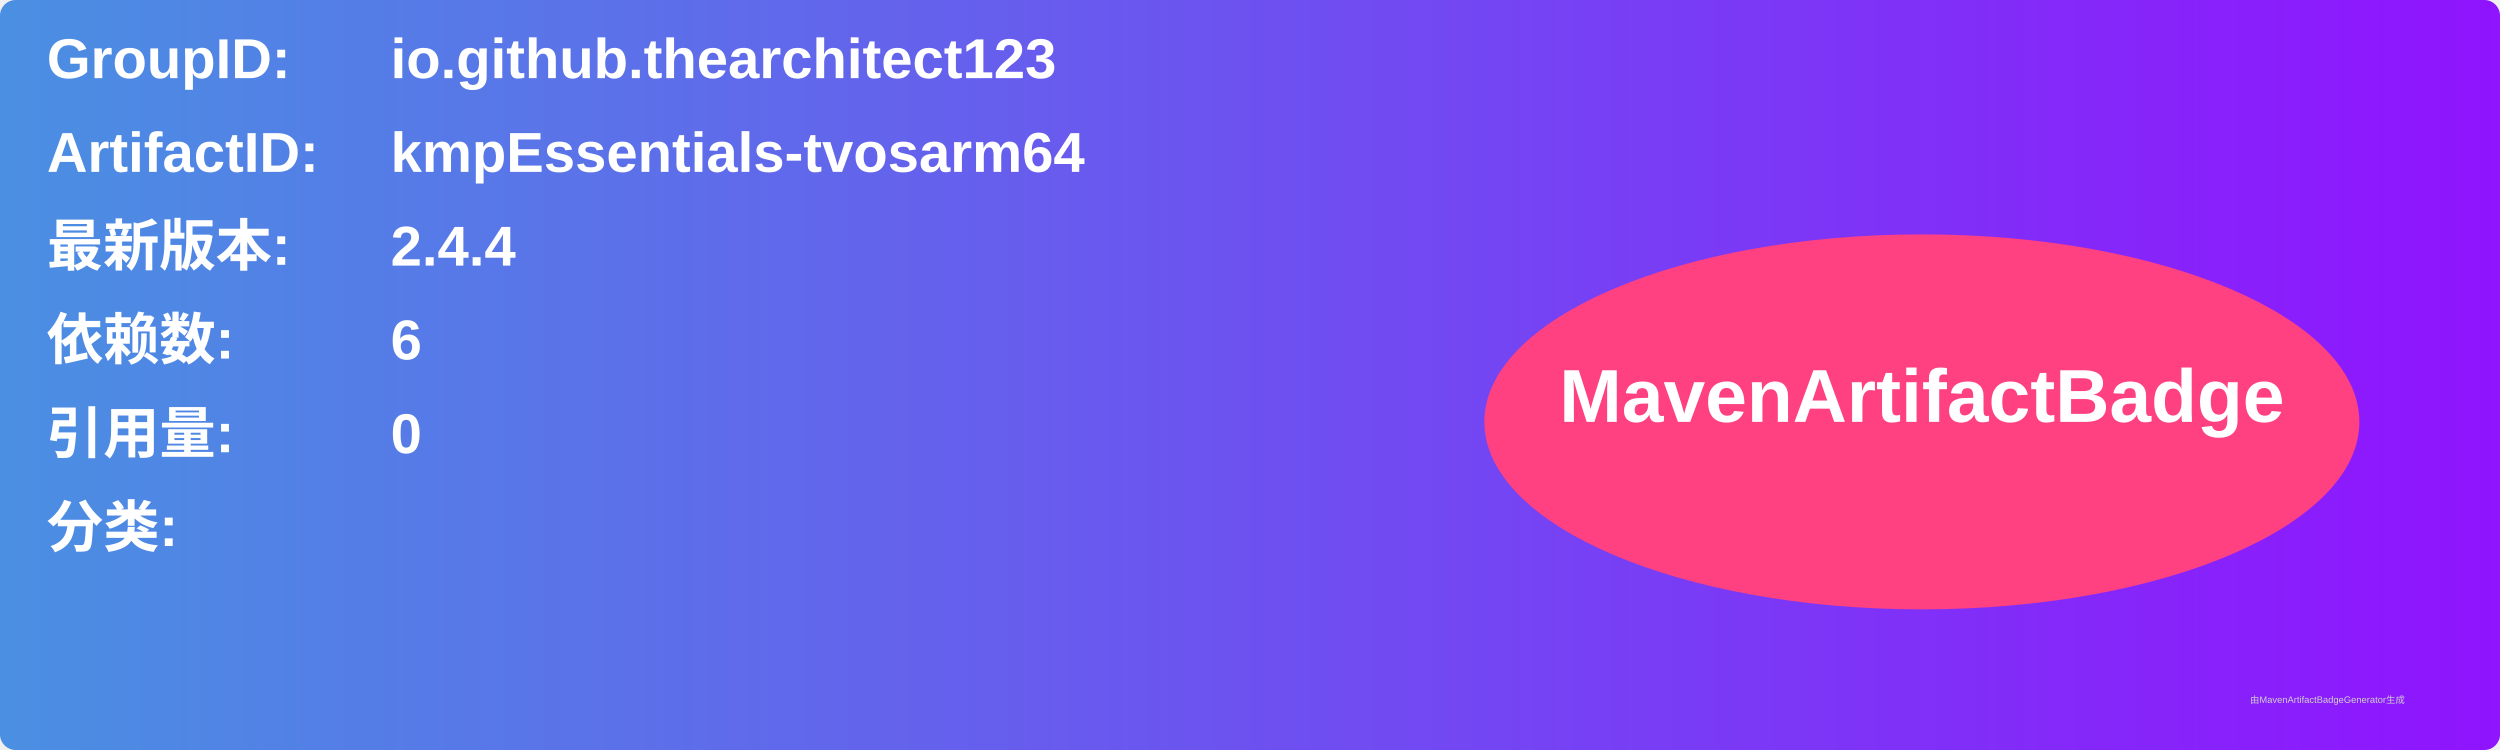
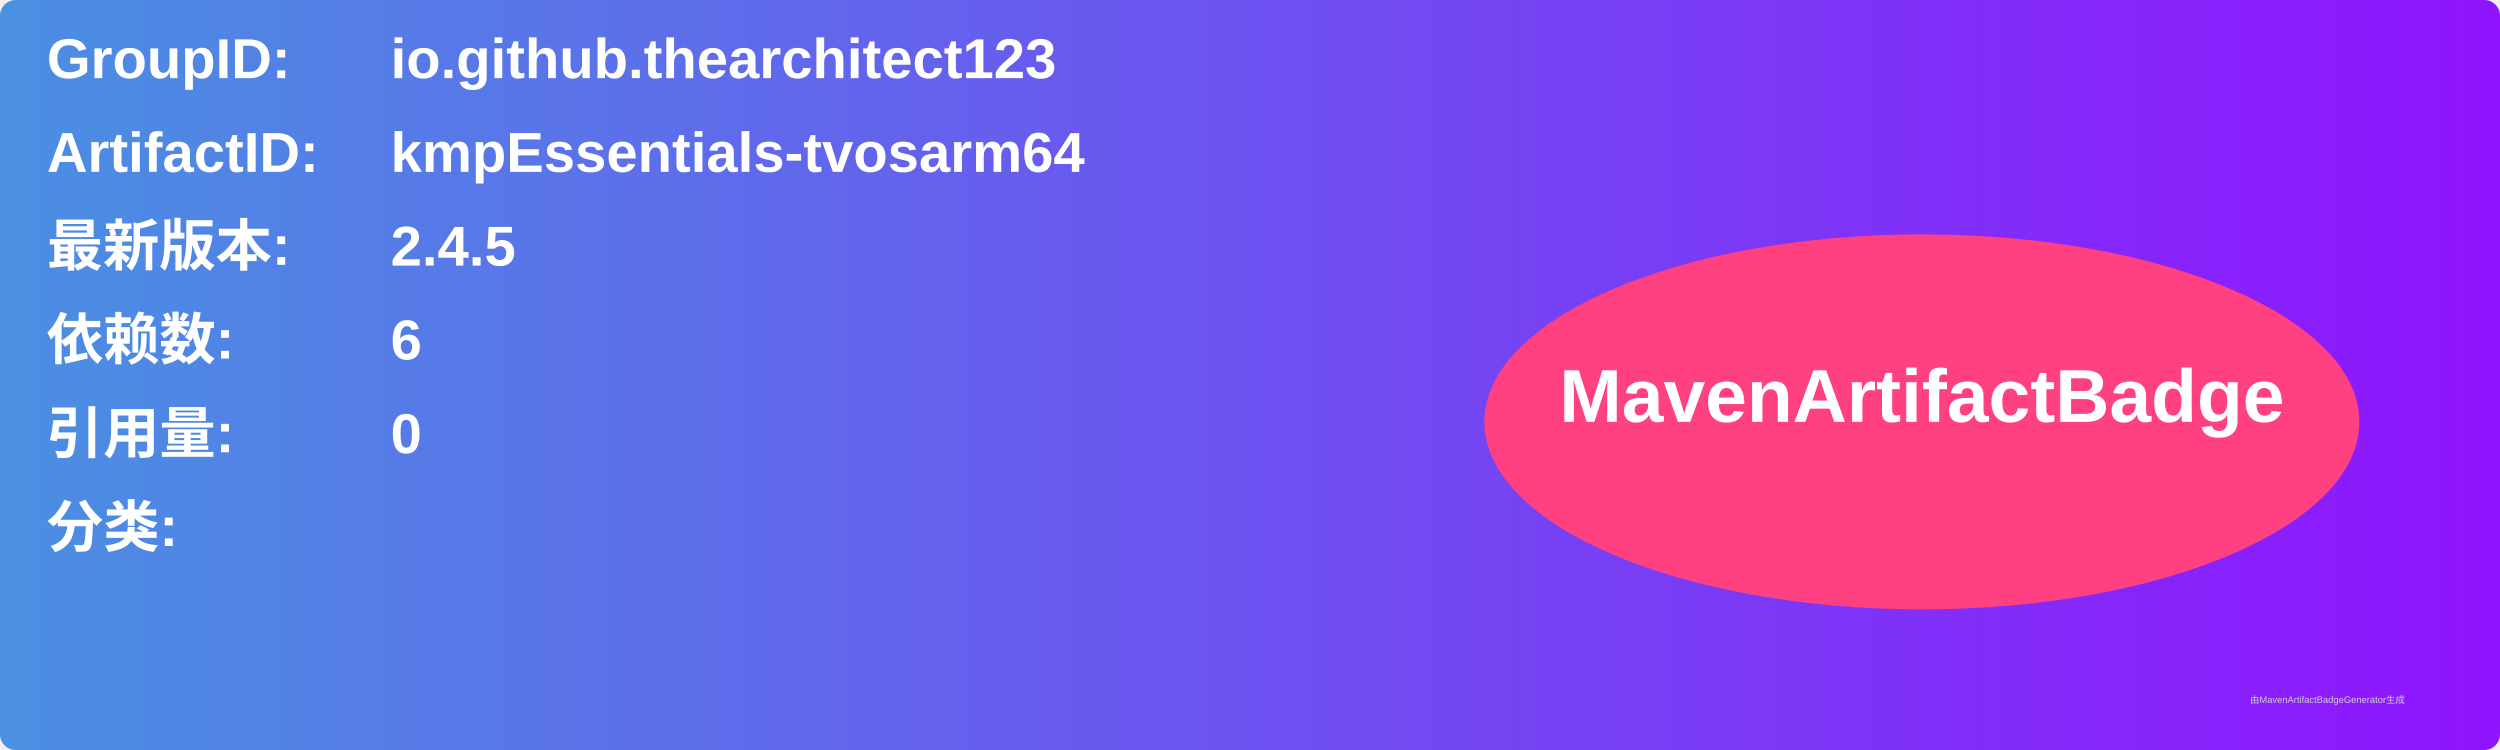
<svg xmlns="http://www.w3.org/2000/svg" width="800" height="240" viewBox="0 0 800 240">
  <linearGradient id="grad" x1="0%" y1="0%" x2="100%" y2="0%">
    <stop offset="0%" stop-color="#4a90e2" />
    <stop offset="100%" stop-color="#9013fe" />
  </linearGradient>
  <rect width="100%" height="100%" rx="5" ry="5" fill="url(#grad)" />
  <g transform="translate(15, 15)">
    <text x="0" y="10" font-family="Arial" font-size="18" fill="white" font-weight="bold" width="260">GroupID:</text>
    <text x="110" y="10" font-family="Arial" font-size="18" fill="white" font-weight="bold" width="460">io.github.thearchitect123</text>
    <text x="0" y="40" font-family="Arial" font-size="18" fill="white" font-weight="bold" width="260">ArtifactID:</text>
    <text x="110" y="40" font-family="Arial" font-size="18" fill="white" font-weight="bold" width="460">kmpEssentials-tvosarm64</text>
    <text x="0" y="70" font-family="Arial" font-size="18" fill="white" font-weight="bold">最新版本:</text>
    <text x="110" y="70" font-family="Arial" font-size="18" fill="white" font-weight="bold">
-       <tspan font-weight="bold">2.4.4</tspan>
+       <tspan font-weight="bold">2.4.5</tspan>
    </text>
    <text x="0" y="100" font-family="Arial" font-size="18" fill="white" font-weight="bold">依赖数: </text>
    <text x="110" y="100" font-family="Arial" font-size="18" fill="white">
      <tspan font-weight="bold">6</tspan>
    </text>
    <text x="0" y="130" font-family="Arial" font-size="18" fill="white" font-weight="bold">引用量: </text>
    <text x="110" y="130" font-family="Arial" font-size="18" fill="white">
      <tspan font-weight="bold">0</tspan>
    </text>
    <text x="0" y="160" font-family="Arial" font-size="18" fill="white" font-weight="bold">分类:</text>
    <text x="10" y="190" font-family="Arial" font-size="10" fill="white">
      <tspan font-weight="bold" />
    </text>
    <ellipse cx="600" cy="120" rx="140" ry="60" fill="#ff4081" />
    <text x="600" y="120" text-anchor="middle" font-family="Arial" font-size="24" fill="white" font-weight="bold">MavenArtifactBadge</text>
  </g>
  <text x="720" y="225" font-family="Arial" font-size="3" fill="#d0d0d0">由MavenArtifactBadgeGenerator生成</text>
</svg>
